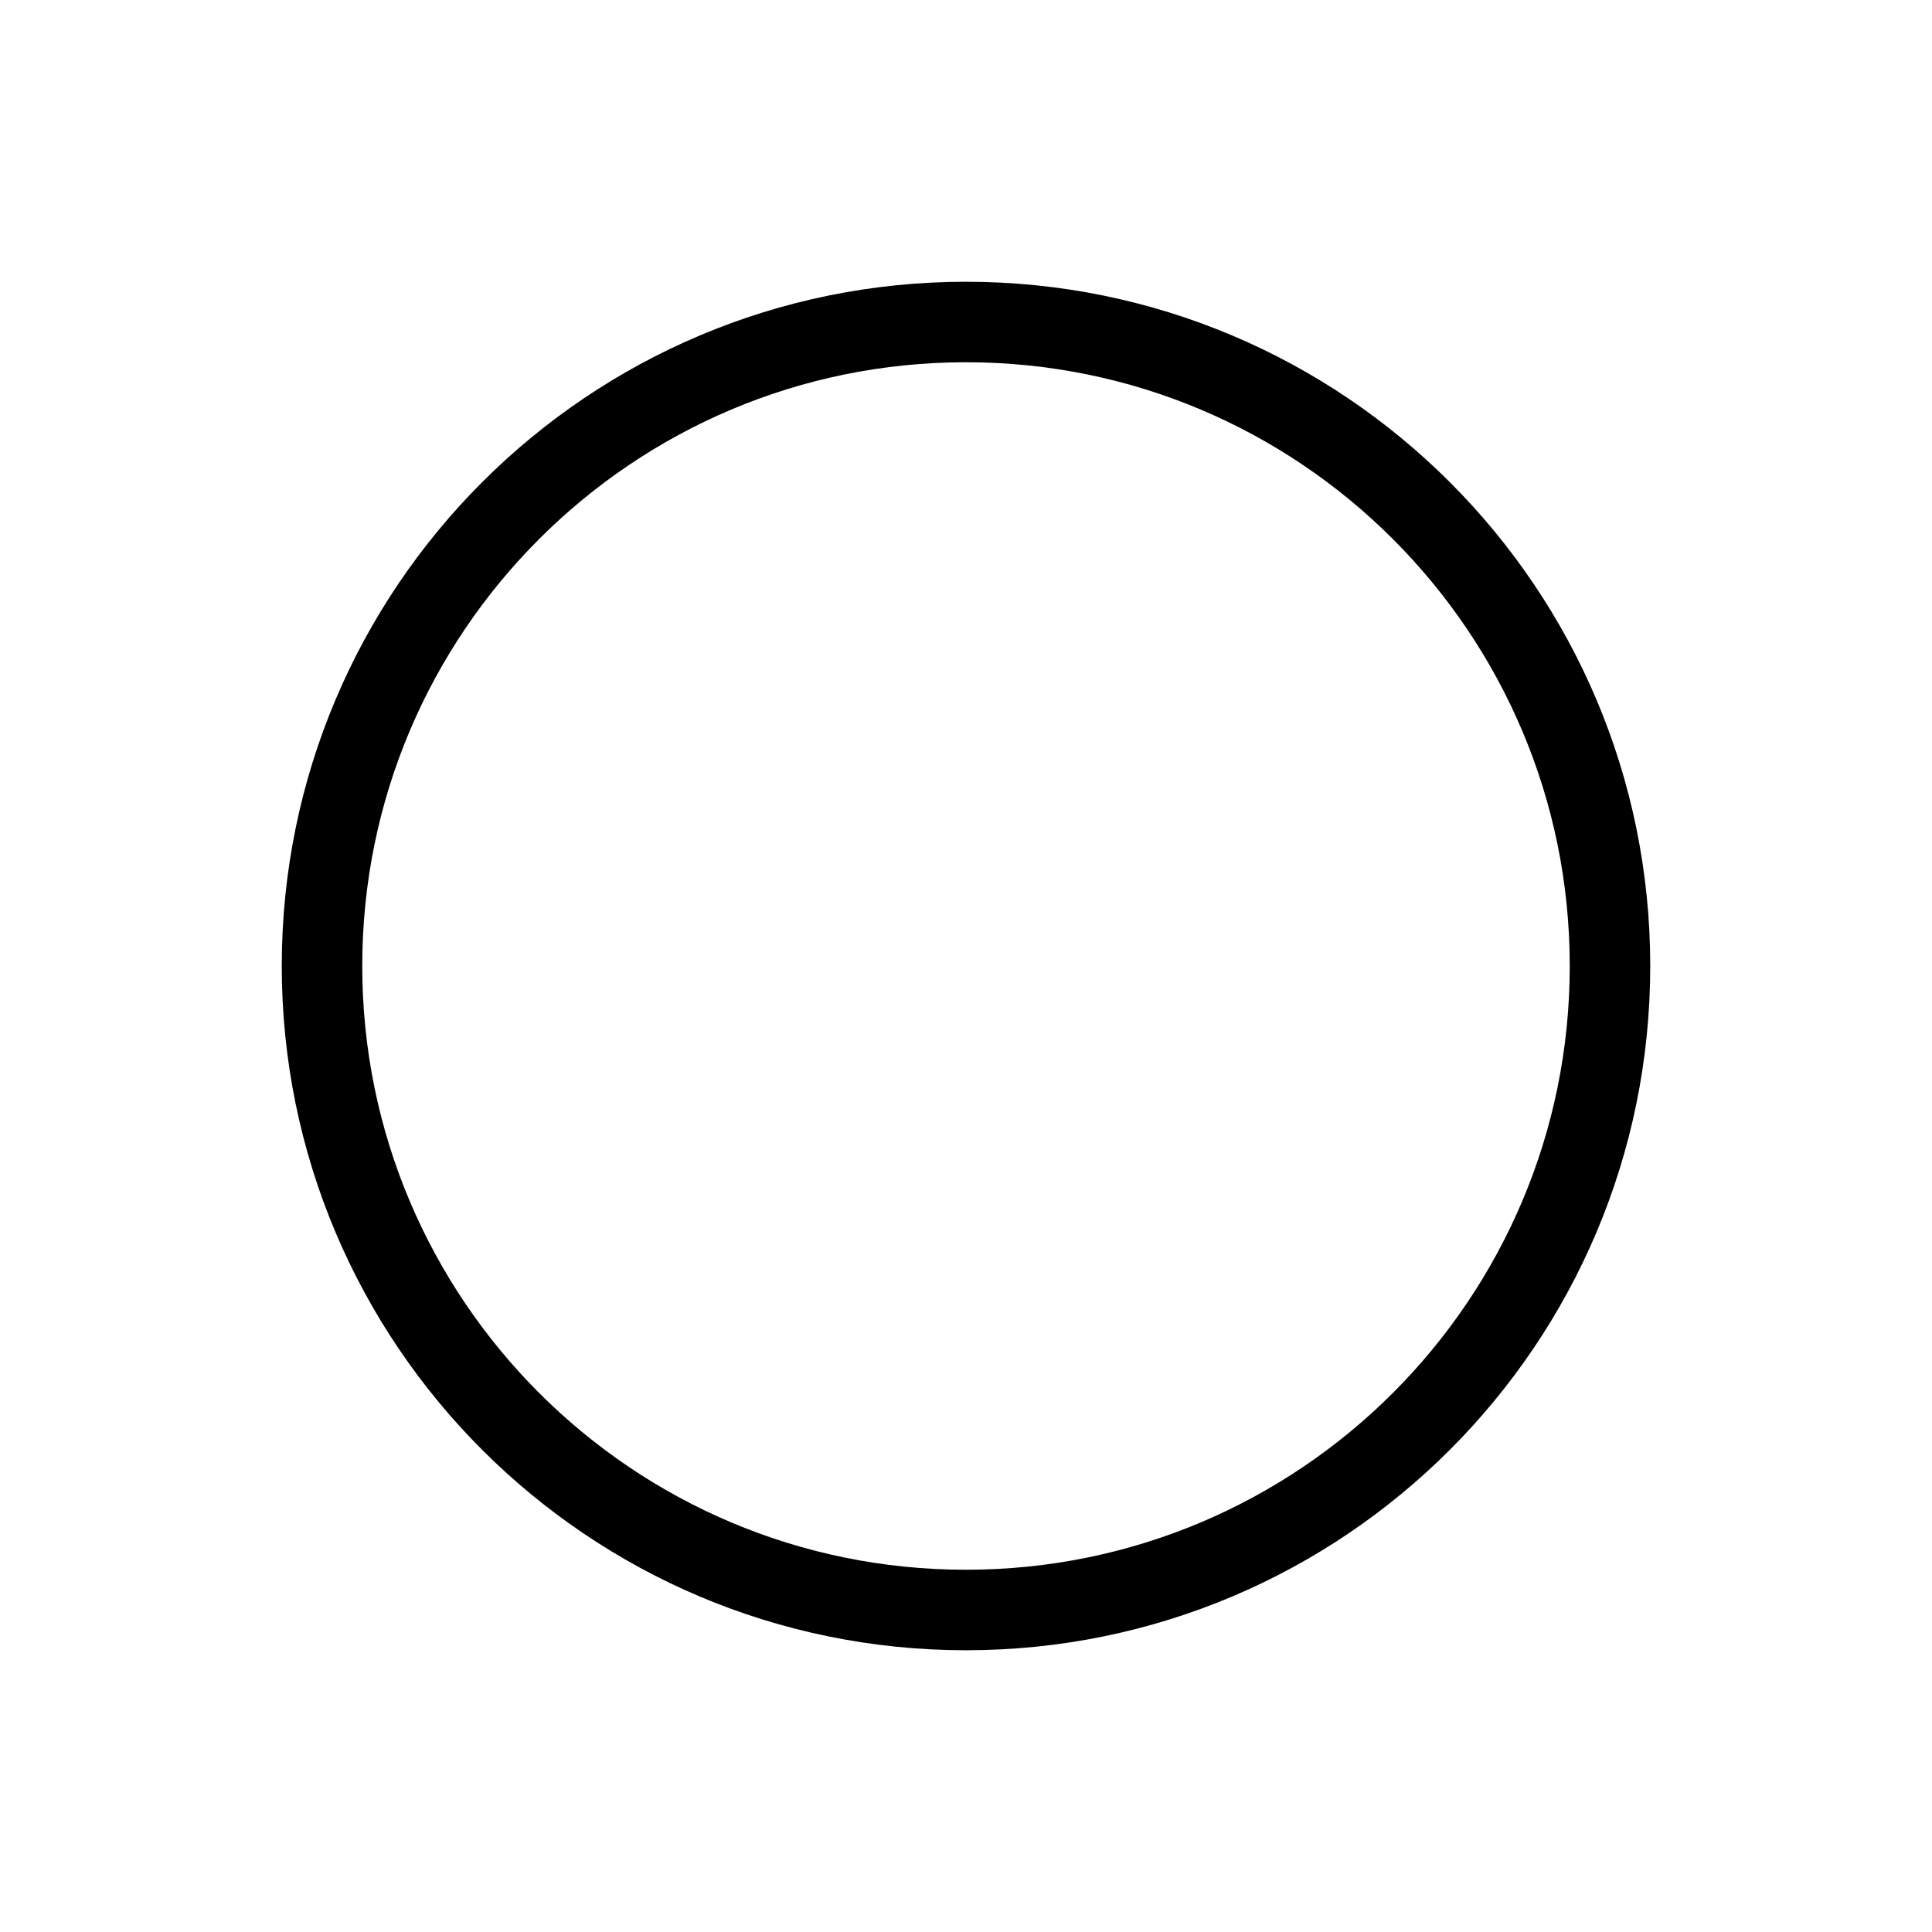
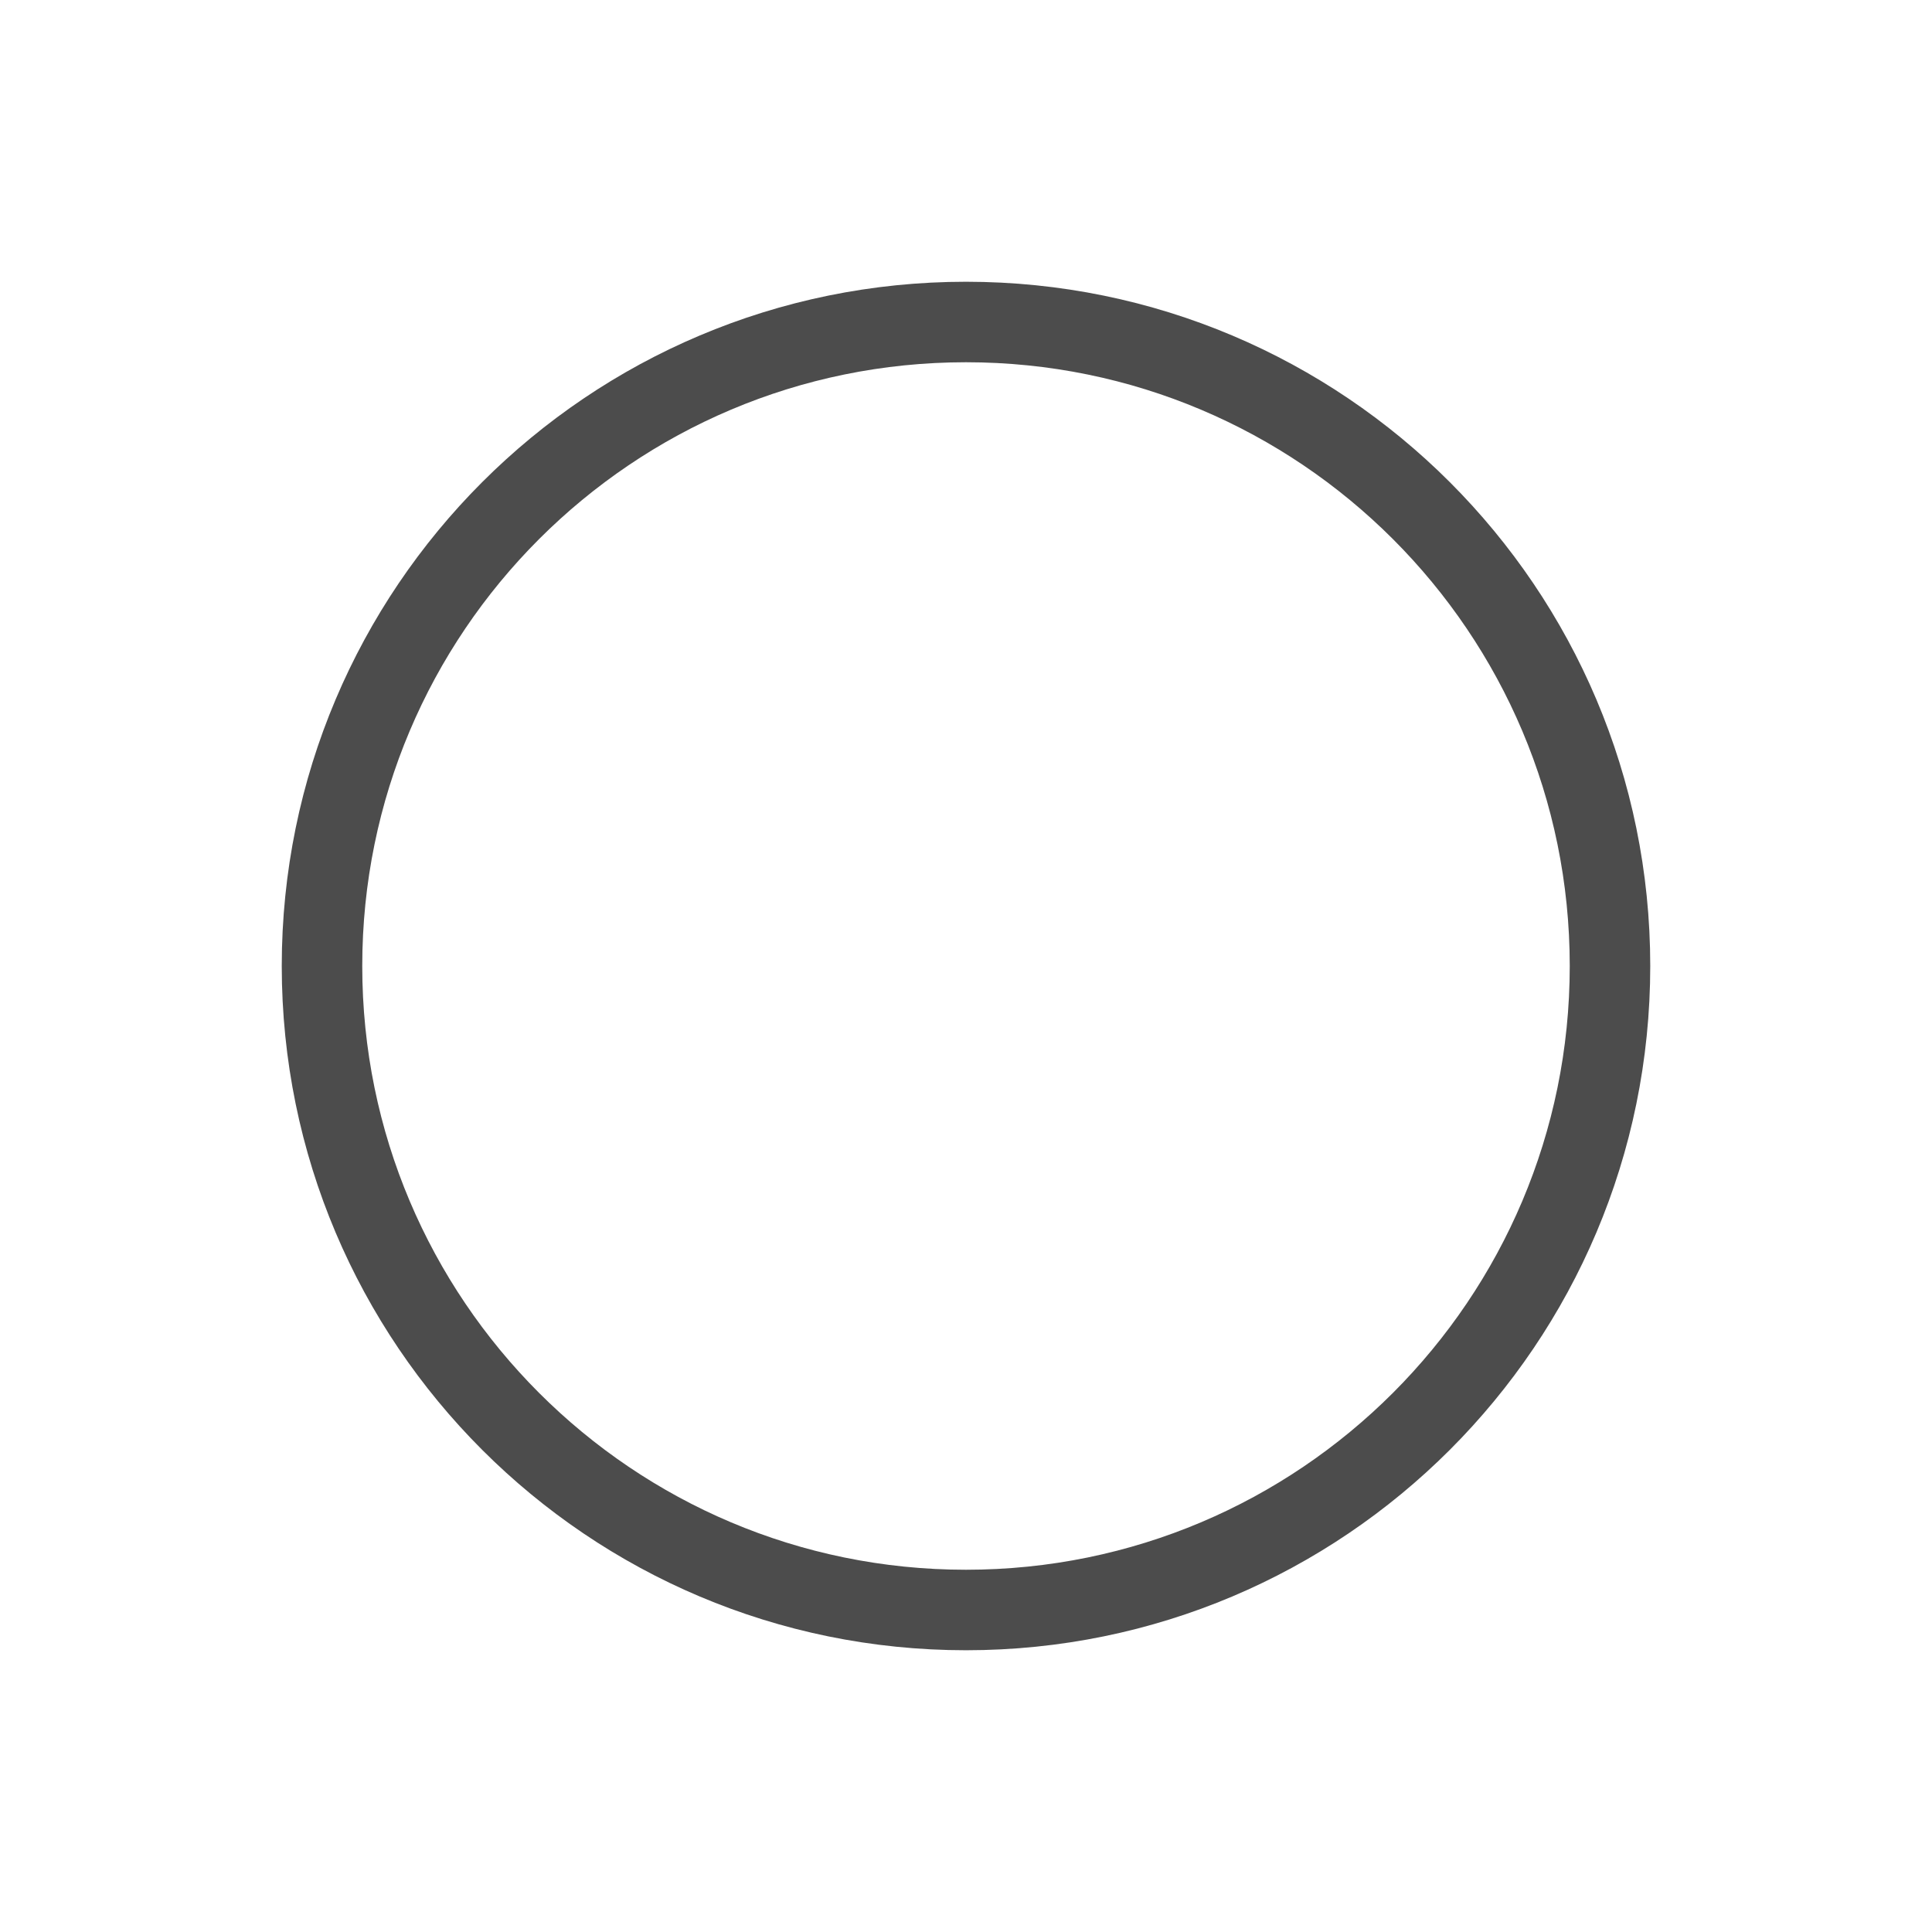
<svg xmlns="http://www.w3.org/2000/svg" width="24" height="24" viewBox="0 0 24 24" fill="none">
-   <circle cx="12" cy="12" r="8" stroke="black" />
+   <circle cx="12" cy="12" r="8" stroke="#4C4C4C" />
</svg>
